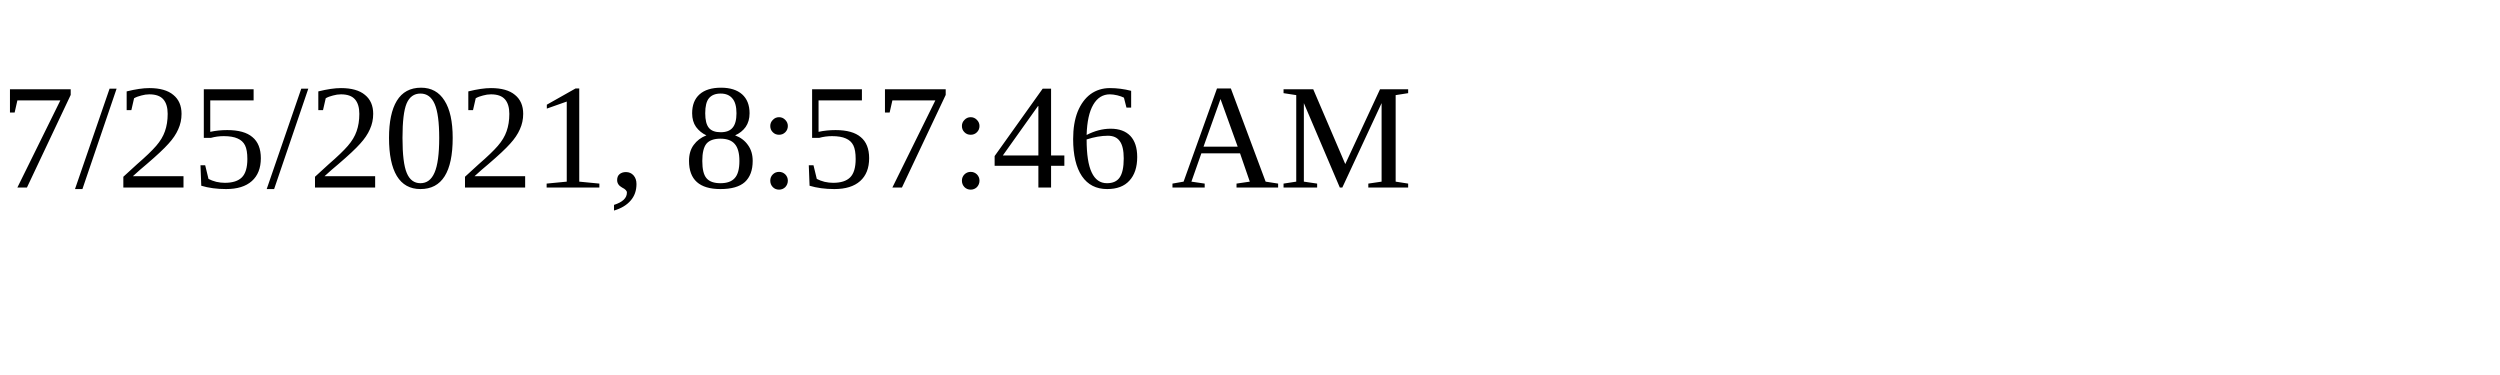
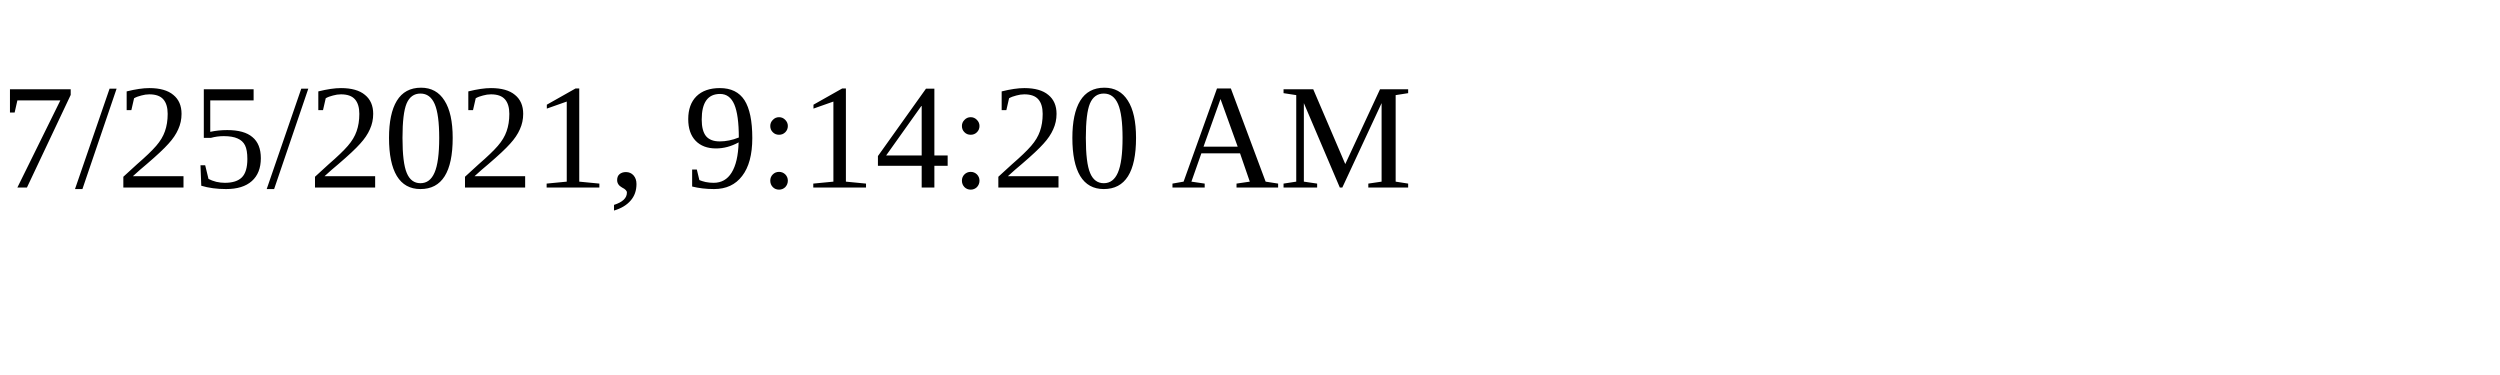
<svg xmlns="http://www.w3.org/2000/svg" height="30" width="200">
-   <text x="0" y="15">7/25/2021, 8:57:46 AM</text>
+   <text x="0" y="15">7/25/2021, 9:14:20 AM</text>
</svg>
